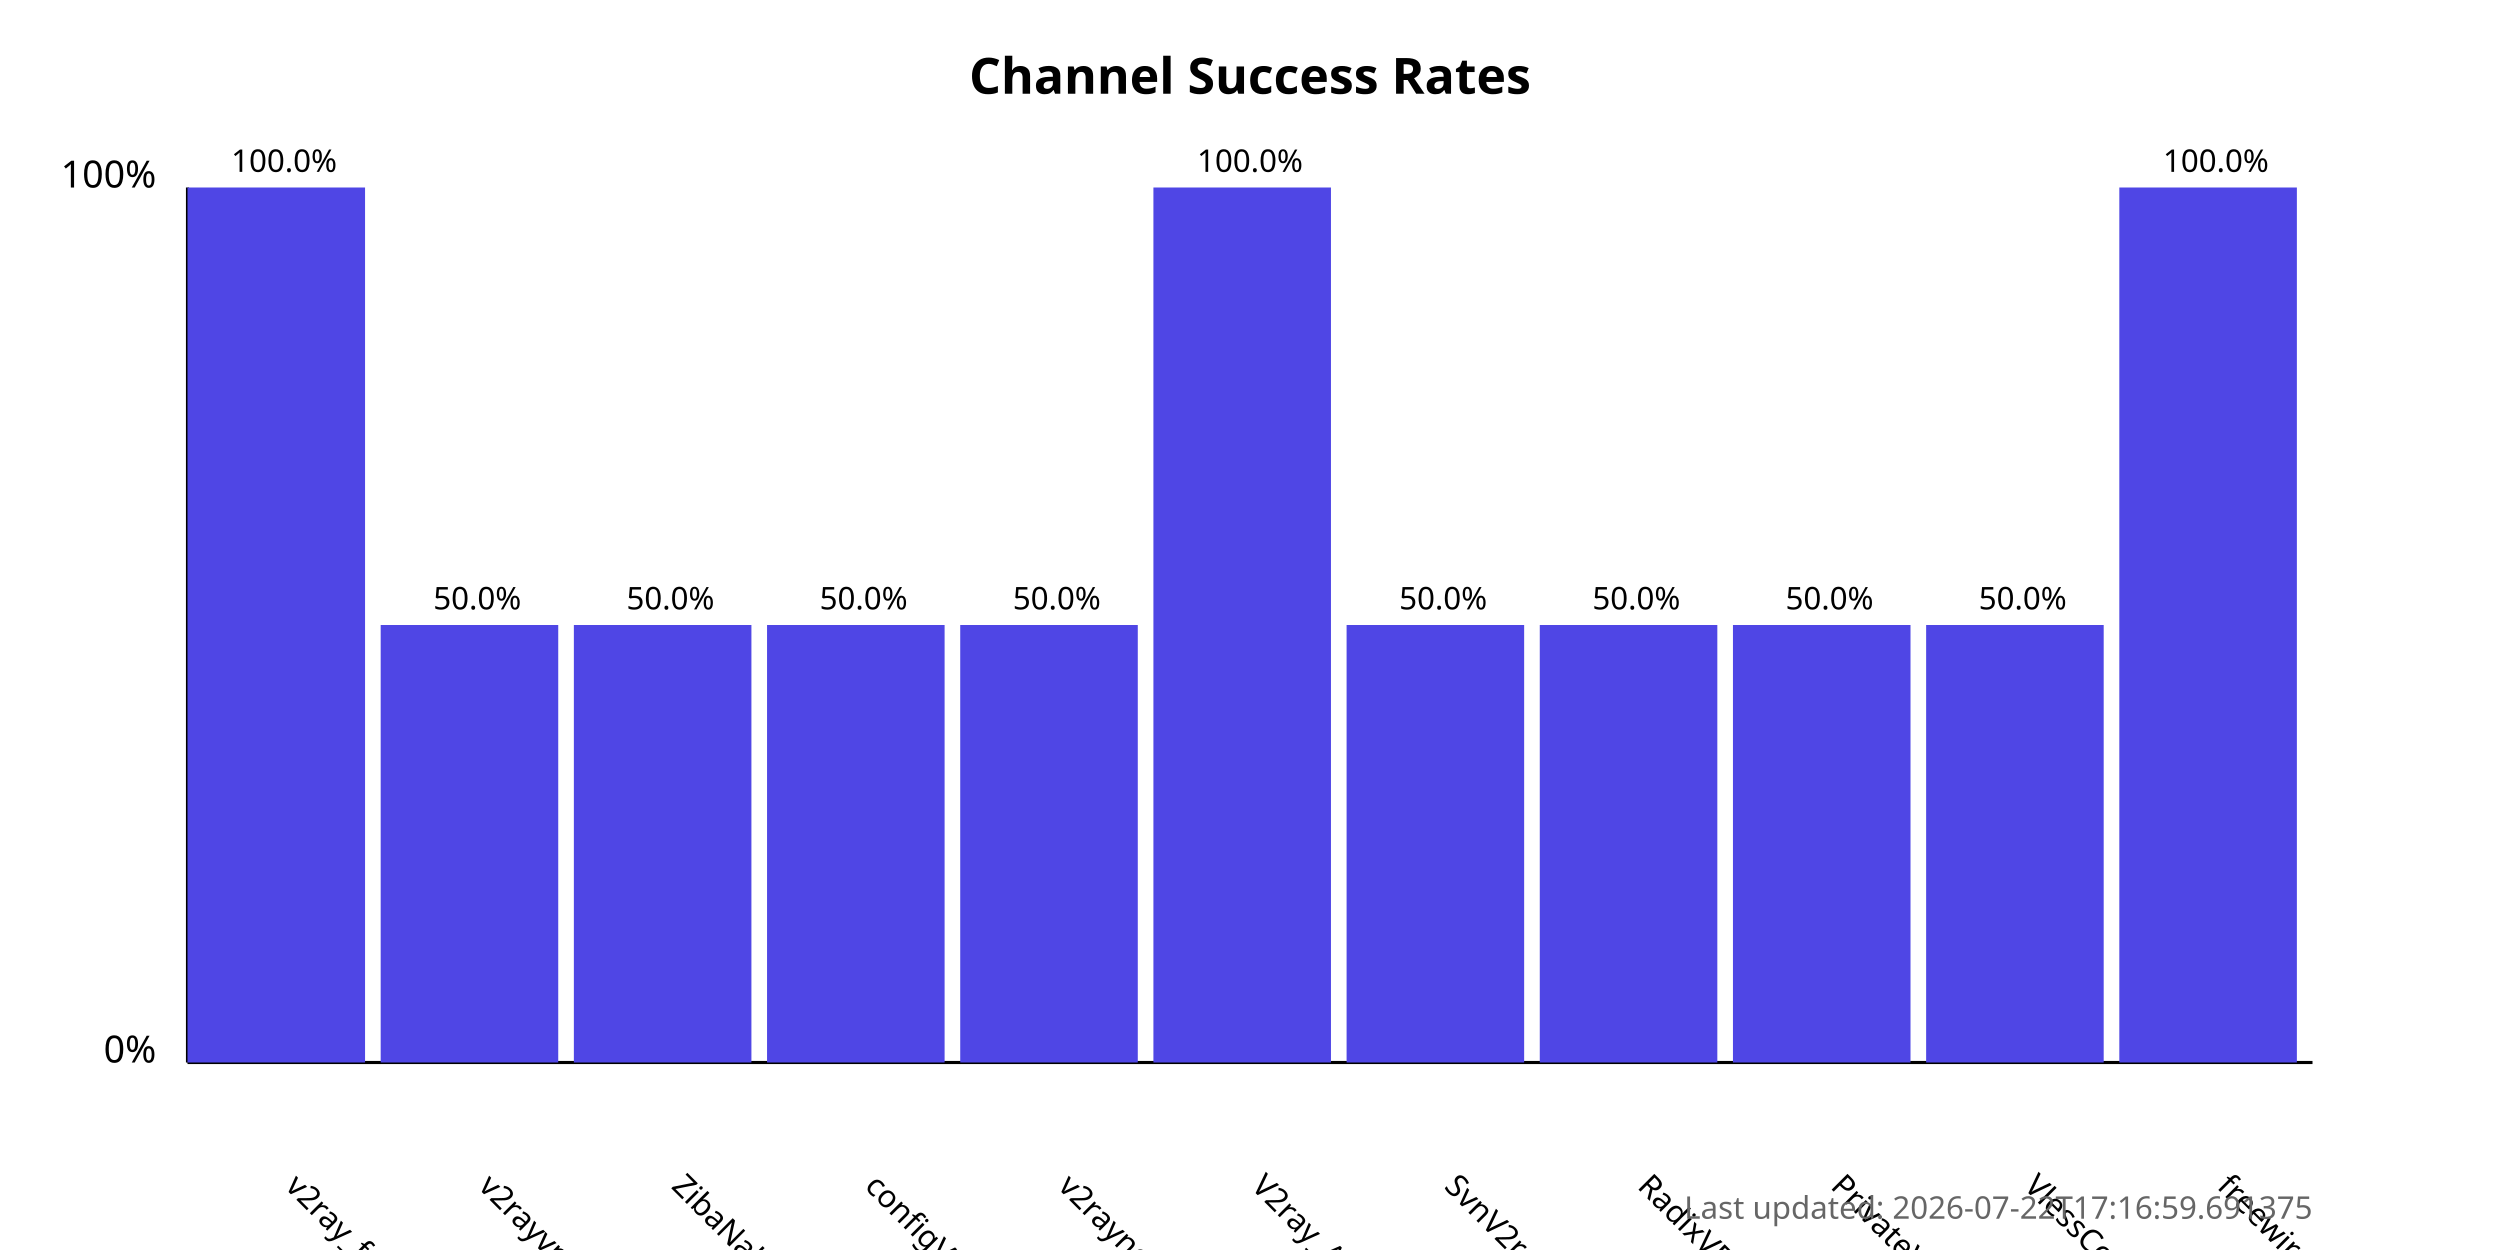
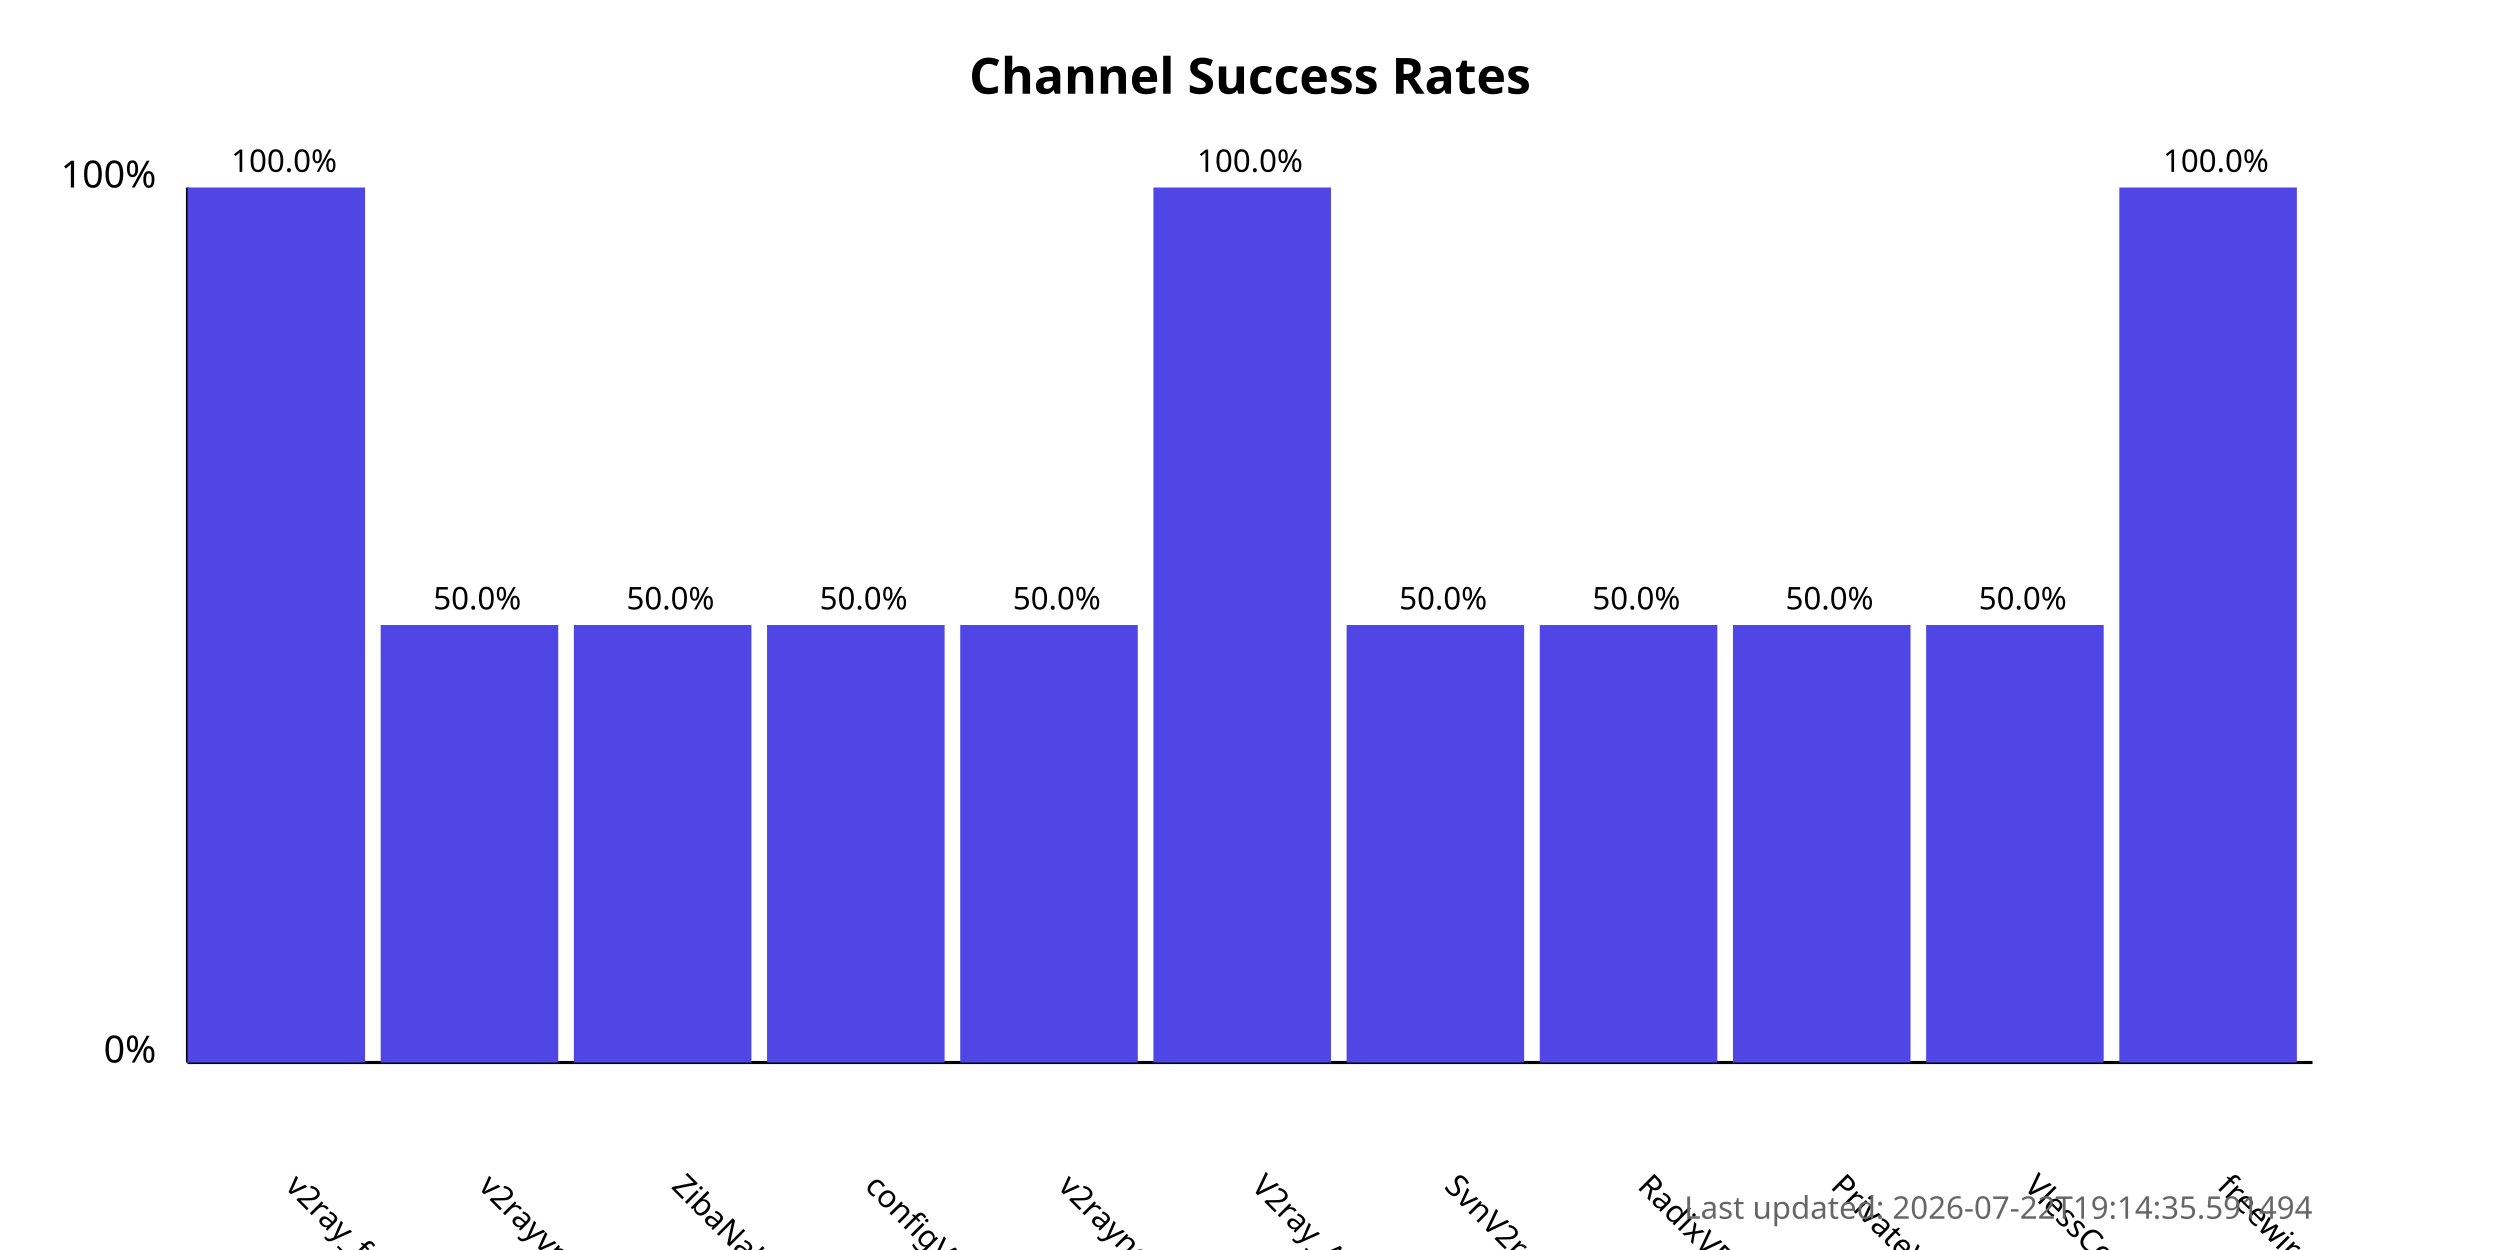
<svg xmlns="http://www.w3.org/2000/svg" width="800" height="400">
  <style>
            .chart-title { font: bold 16px sans-serif; }
            .axis-label { font: 12px sans-serif; }
            .tick-label { font: 10px sans-serif; }
            .bar { fill: #4f46e5; }
            .bar:hover { fill: #6366f1; }
            .timestamp { font: 10px sans-serif; fill: #666; }
        </style>
  <text x="400.0" y="30" text-anchor="middle" class="chart-title">
            Channel Success Rates
        </text>
  <line x1="60" y1="340" x2="60" y2="60" stroke="black" stroke-width="1" />
  <line x1="60" y1="340" x2="740" y2="340" stroke="black" stroke-width="1" />
  <text x="50" y="340" text-anchor="end" class="axis-label">0%</text>
  <text x="50" y="60" text-anchor="end" class="axis-label">100%</text>
  <g>
    <rect x="60" y="60.0" width="56.818" height="280.0" class="bar" />
    <text x="90.909" y="380" transform="rotate(45, 90.90909, 380)" text-anchor="start" class="tick-label">
                v2ray_free_conf
            </text>
    <text x="90.909" y="55.0" text-anchor="middle" class="tick-label">
                100.0%
            </text>
  </g>
  <g>
    <rect x="121.818" y="200.0" width="56.818" height="140.0" class="bar" />
    <text x="152.727" y="380" transform="rotate(45, 152.7273, 380)" text-anchor="start" class="tick-label">
                v2rayvpno
            </text>
    <text x="152.727" y="195.0" text-anchor="middle" class="tick-label">
                50.0%
            </text>
  </g>
  <g>
    <rect x="183.636" y="200.0" width="56.818" height="140.0" class="bar" />
    <text x="214.545" y="380" transform="rotate(45, 214.5455, 380)" text-anchor="start" class="tick-label">
                ZibaNabz
            </text>
    <text x="214.545" y="195.0" text-anchor="middle" class="tick-label">
                50.0%
            </text>
  </g>
  <g>
    <rect x="245.455" y="200.0" width="56.818" height="140.0" class="bar" />
    <text x="276.364" y="380" transform="rotate(45, 276.3636, 380)" text-anchor="start" class="tick-label">
                configV2rayForFree
            </text>
    <text x="276.364" y="195.0" text-anchor="middle" class="tick-label">
                50.0%
            </text>
  </g>
  <g>
    <rect x="307.273" y="200.0" width="56.818" height="140.0" class="bar" />
    <text x="338.182" y="380" transform="rotate(45, 338.1818, 380)" text-anchor="start" class="tick-label">
                v2rayngvpn
            </text>
    <text x="338.182" y="195.0" text-anchor="middle" class="tick-label">
                50.0%
            </text>
  </g>
  <g>
    <rect x="369.091" y="60.0" width="56.818" height="280.0" class="bar" />
    <text x="400.0" y="380" transform="rotate(45, 400.0, 380)" text-anchor="start" class="tick-label">
                V2ray_Alpha
            </text>
    <text x="400.0" y="55.0" text-anchor="middle" class="tick-label">
                100.0%
            </text>
  </g>
  <g>
    <rect x="430.909" y="200.0" width="56.818" height="140.0" class="bar" />
    <text x="461.818" y="380" transform="rotate(45, 461.8182, 380)" text-anchor="start" class="tick-label">
                SvnV2ray
            </text>
    <text x="461.818" y="195.0" text-anchor="middle" class="tick-label">
                50.0%
            </text>
  </g>
  <g>
    <rect x="492.727" y="200.0" width="56.818" height="140.0" class="bar" />
    <text x="523.636" y="380" transform="rotate(45, 523.6364, 380)" text-anchor="start" class="tick-label">
                RadixVPN
            </text>
    <text x="523.636" y="195.0" text-anchor="middle" class="tick-label">
                50.0%
            </text>
  </g>
  <g>
    <rect x="554.545" y="200.0" width="56.818" height="140.0" class="bar" />
    <text x="585.455" y="380" transform="rotate(45, 585.4545, 380)" text-anchor="start" class="tick-label">
                PrivateVPNs
            </text>
    <text x="585.455" y="195.0" text-anchor="middle" class="tick-label">
                50.0%
            </text>
  </g>
  <g>
    <rect x="616.364" y="200.0" width="56.818" height="140.0" class="bar" />
    <text x="647.273" y="380" transform="rotate(45, 647.2727, 380)" text-anchor="start" class="tick-label">
                VlessConfig
            </text>
    <text x="647.273" y="195.0" text-anchor="middle" class="tick-label">
                50.0%
            </text>
  </g>
  <g>
    <rect x="678.182" y="60.0" width="56.818" height="280.0" class="bar" />
    <text x="709.091" y="380" transform="rotate(45, 709.0909, 380)" text-anchor="start" class="tick-label">
                freewireguard
            </text>
    <text x="709.091" y="55.0" text-anchor="middle" class="tick-label">
                100.0%
            </text>
  </g>
  <text x="740" y="390" text-anchor="end" class="timestamp">
-             Last updated: 2026-07-22T17:16:59.691375
+             Last updated: 2026-07-22T19:14:35.591494
        </text>
</svg>
